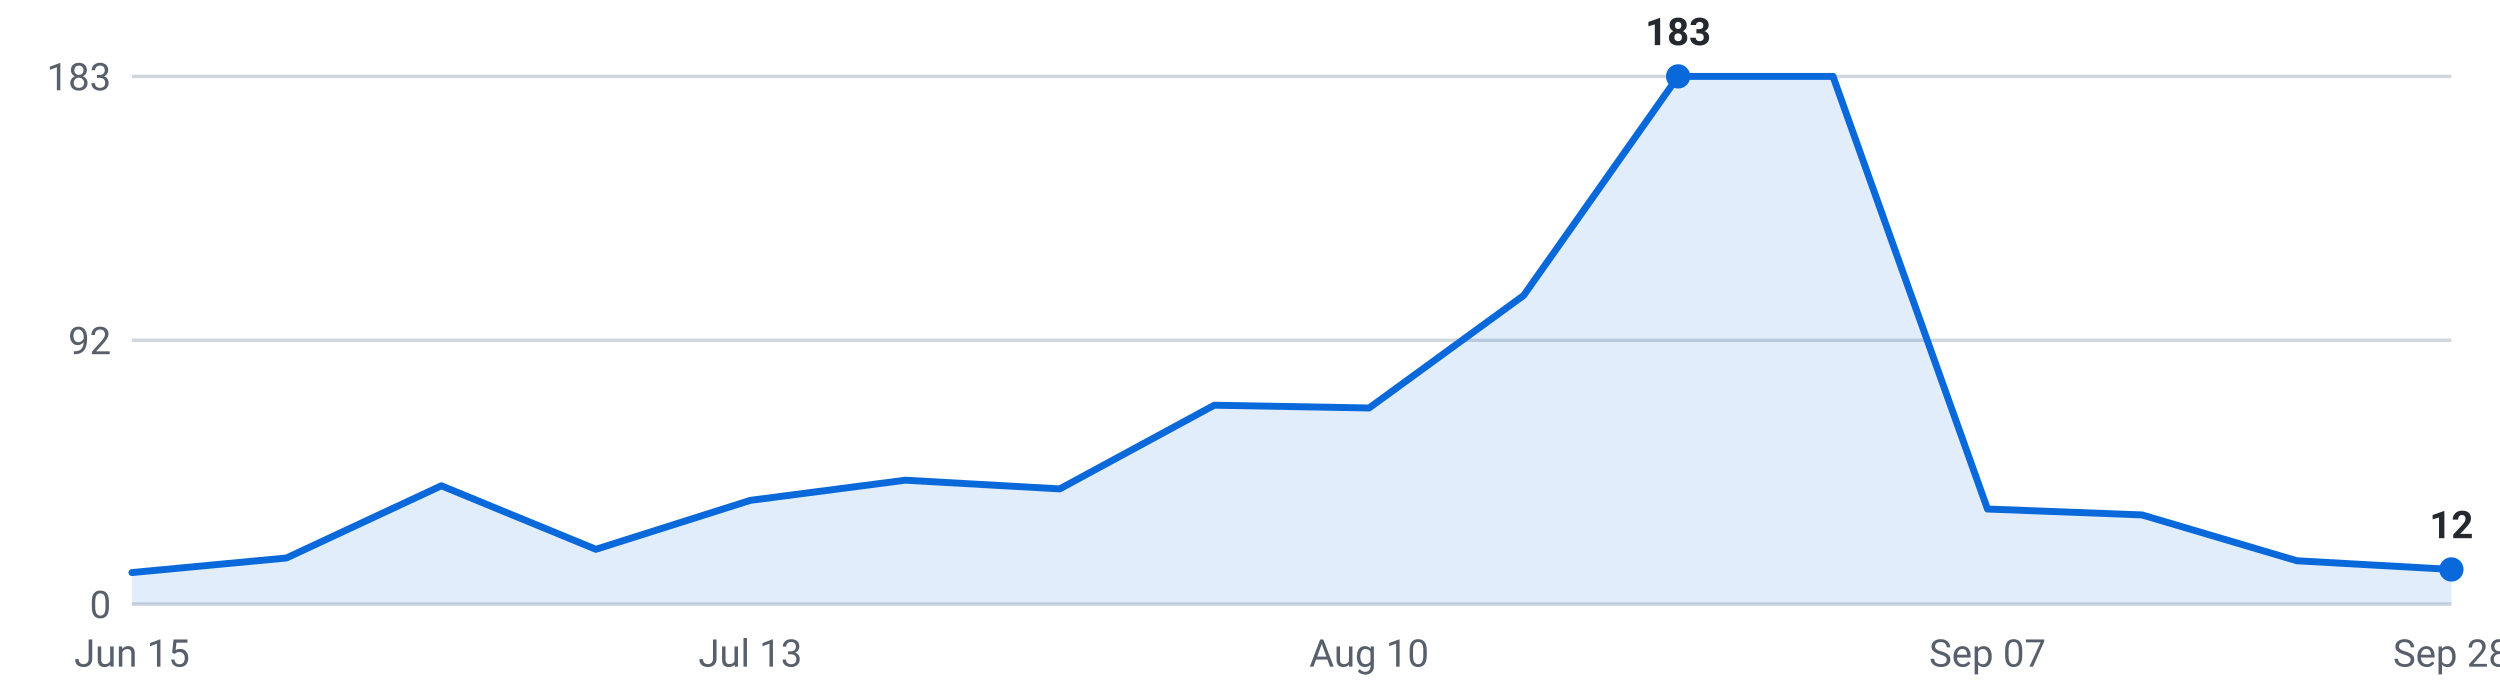
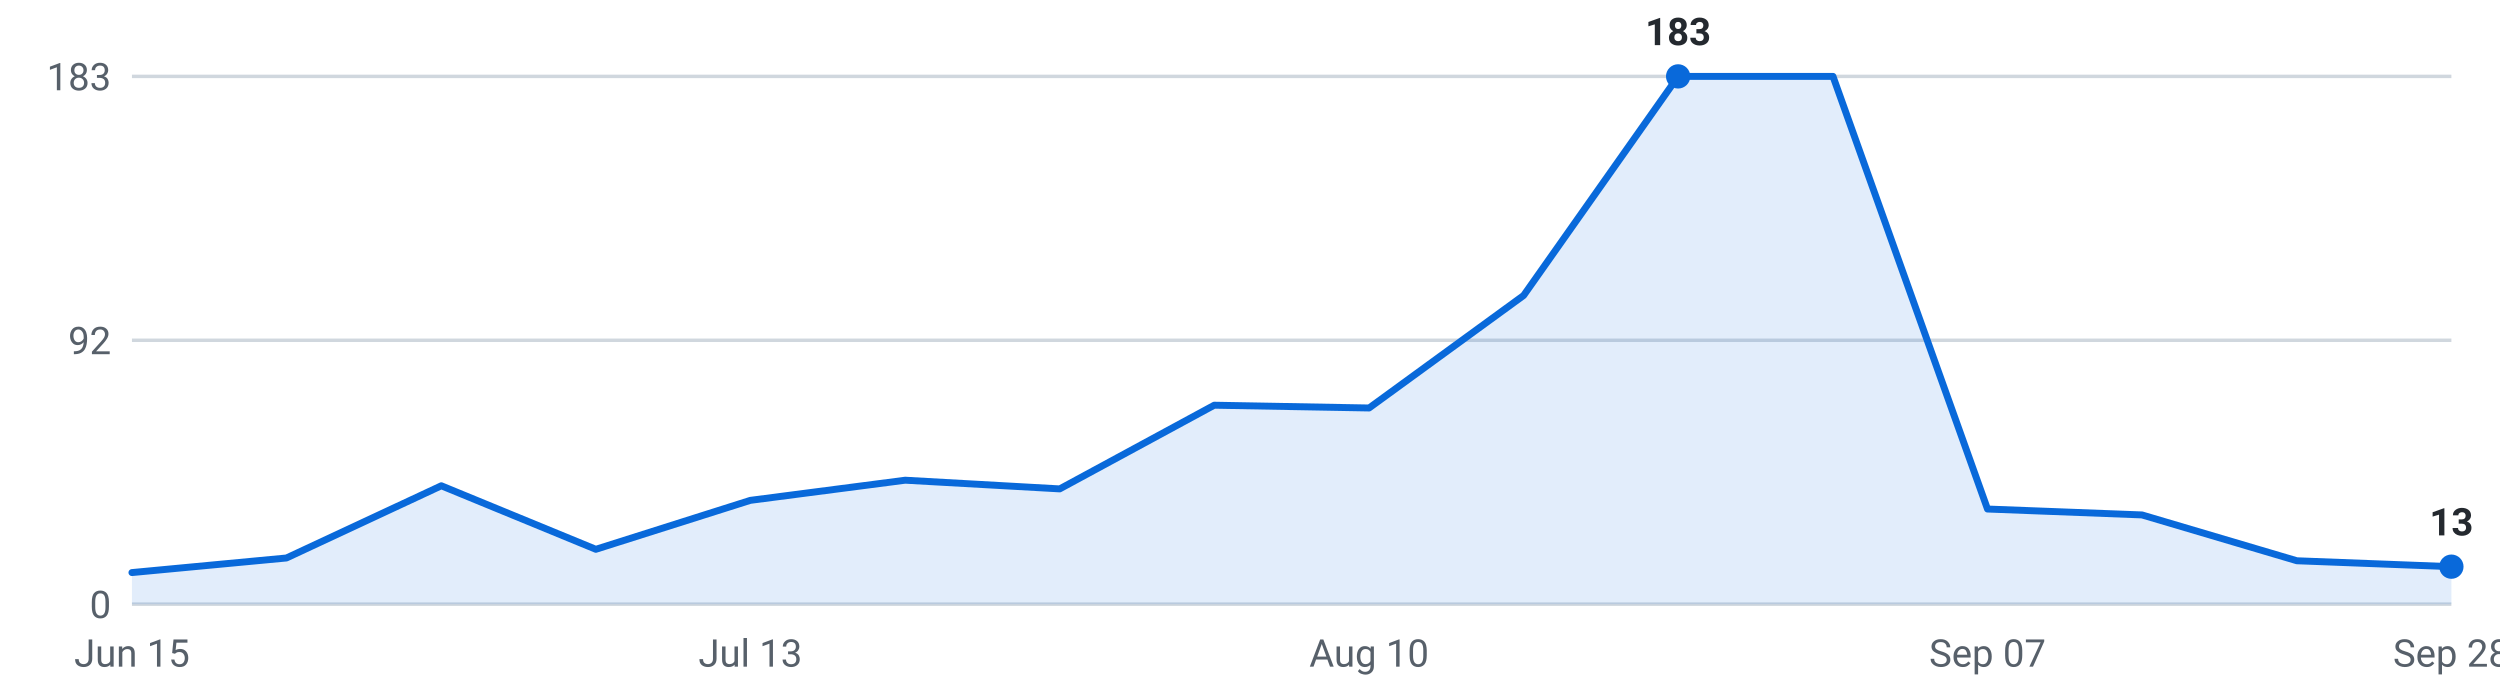
<svg xmlns="http://www.w3.org/2000/svg" viewBox="0 0 720 200" width="720" height="200" role="img" aria-label="Internships posted per week, last 16 weeks">
  <g font-family="-apple-system,Segoe UI,Roboto,sans-serif" font-size="11">
    <line x1="38" y1="174.0" x2="706" y2="174.0" stroke="#d0d7de" stroke-width="1" />
    <text x="32" y="178.0" text-anchor="end" fill="#57606a">0</text>
    <line x1="38" y1="98.0" x2="706" y2="98.0" stroke="#d0d7de" stroke-width="1" />
    <text x="32" y="102.0" text-anchor="end" fill="#57606a">92</text>
    <line x1="38" y1="22.0" x2="706" y2="22.0" stroke="#d0d7de" stroke-width="1" />
    <text x="32" y="26.0" text-anchor="end" fill="#57606a">183</text>
-     <path d="M38.0,174 L38.0,164.9 L82.5,160.7 L127.1,139.9 L171.6,158.2 L216.1,144.1 L260.7,138.3 L305.2,140.8 L349.7,116.7 L394.3,117.5 L438.8,85.1 L483.3,22.0 L527.9,22.0 L572.4,146.6 L616.9,148.3 L661.5,161.5 L706.0,164.0 L706.0,174 Z" fill="#0969da" fill-opacity="0.12" />
-     <polyline points="38.0,164.9 82.5,160.7 127.1,139.9 171.6,158.2 216.1,144.1 260.7,138.3 305.2,140.8 349.7,116.7 394.3,117.5 438.8,85.1 483.3,22.0 527.9,22.0 572.4,146.6 616.9,148.3 661.5,161.5 706.0,164.0" fill="none" stroke="#0969da" stroke-width="2" stroke-linejoin="round" stroke-linecap="round" />
+     <path d="M38.0,174 L38.0,164.9 L82.5,160.7 L127.1,139.9 L171.6,158.2 L216.1,144.1 L260.7,138.3 L305.2,140.8 L349.7,116.7 L394.3,117.5 L438.8,85.1 L483.3,22.0 L527.9,22.0 L572.4,146.6 L616.9,148.3 L661.5,161.5 L706.0,163.2 L706.0,174 Z" fill="#0969da" fill-opacity="0.12" />
+     <polyline points="38.0,164.9 82.5,160.7 127.1,139.9 171.6,158.2 216.1,144.1 260.7,138.3 305.2,140.8 349.7,116.7 394.3,117.5 438.8,85.1 483.3,22.0 527.9,22.0 572.4,146.6 616.9,148.3 661.5,161.5 706.0,163.2" fill="none" stroke="#0969da" stroke-width="2" stroke-linejoin="round" stroke-linecap="round" />
    <circle cx="483.3" cy="22.0" r="3.5" fill="#0969da" />
    <text x="483.3" y="13.0" text-anchor="middle" fill="#24292f" font-weight="600">183</text>
-     <circle cx="706.0" cy="164.0" r="3.5" fill="#0969da" />
-     <text x="706.0" y="155.0" text-anchor="middle" fill="#24292f" font-weight="600">12</text>
+     <circle cx="706.0" cy="163.2" r="3.5" fill="#0969da" />
+     <text x="706.0" y="154.2" text-anchor="middle" fill="#24292f" font-weight="600">13</text>
    <text x="38.0" y="192" text-anchor="middle" fill="#57606a">Jun 15</text>
    <text x="216.1" y="192" text-anchor="middle" fill="#57606a">Jul 13</text>
    <text x="394.3" y="192" text-anchor="middle" fill="#57606a">Aug 10</text>
    <text x="572.4" y="192" text-anchor="middle" fill="#57606a">Sep 07</text>
    <text x="706.0" y="192" text-anchor="middle" fill="#57606a">Sep 28</text>
  </g>
</svg>
